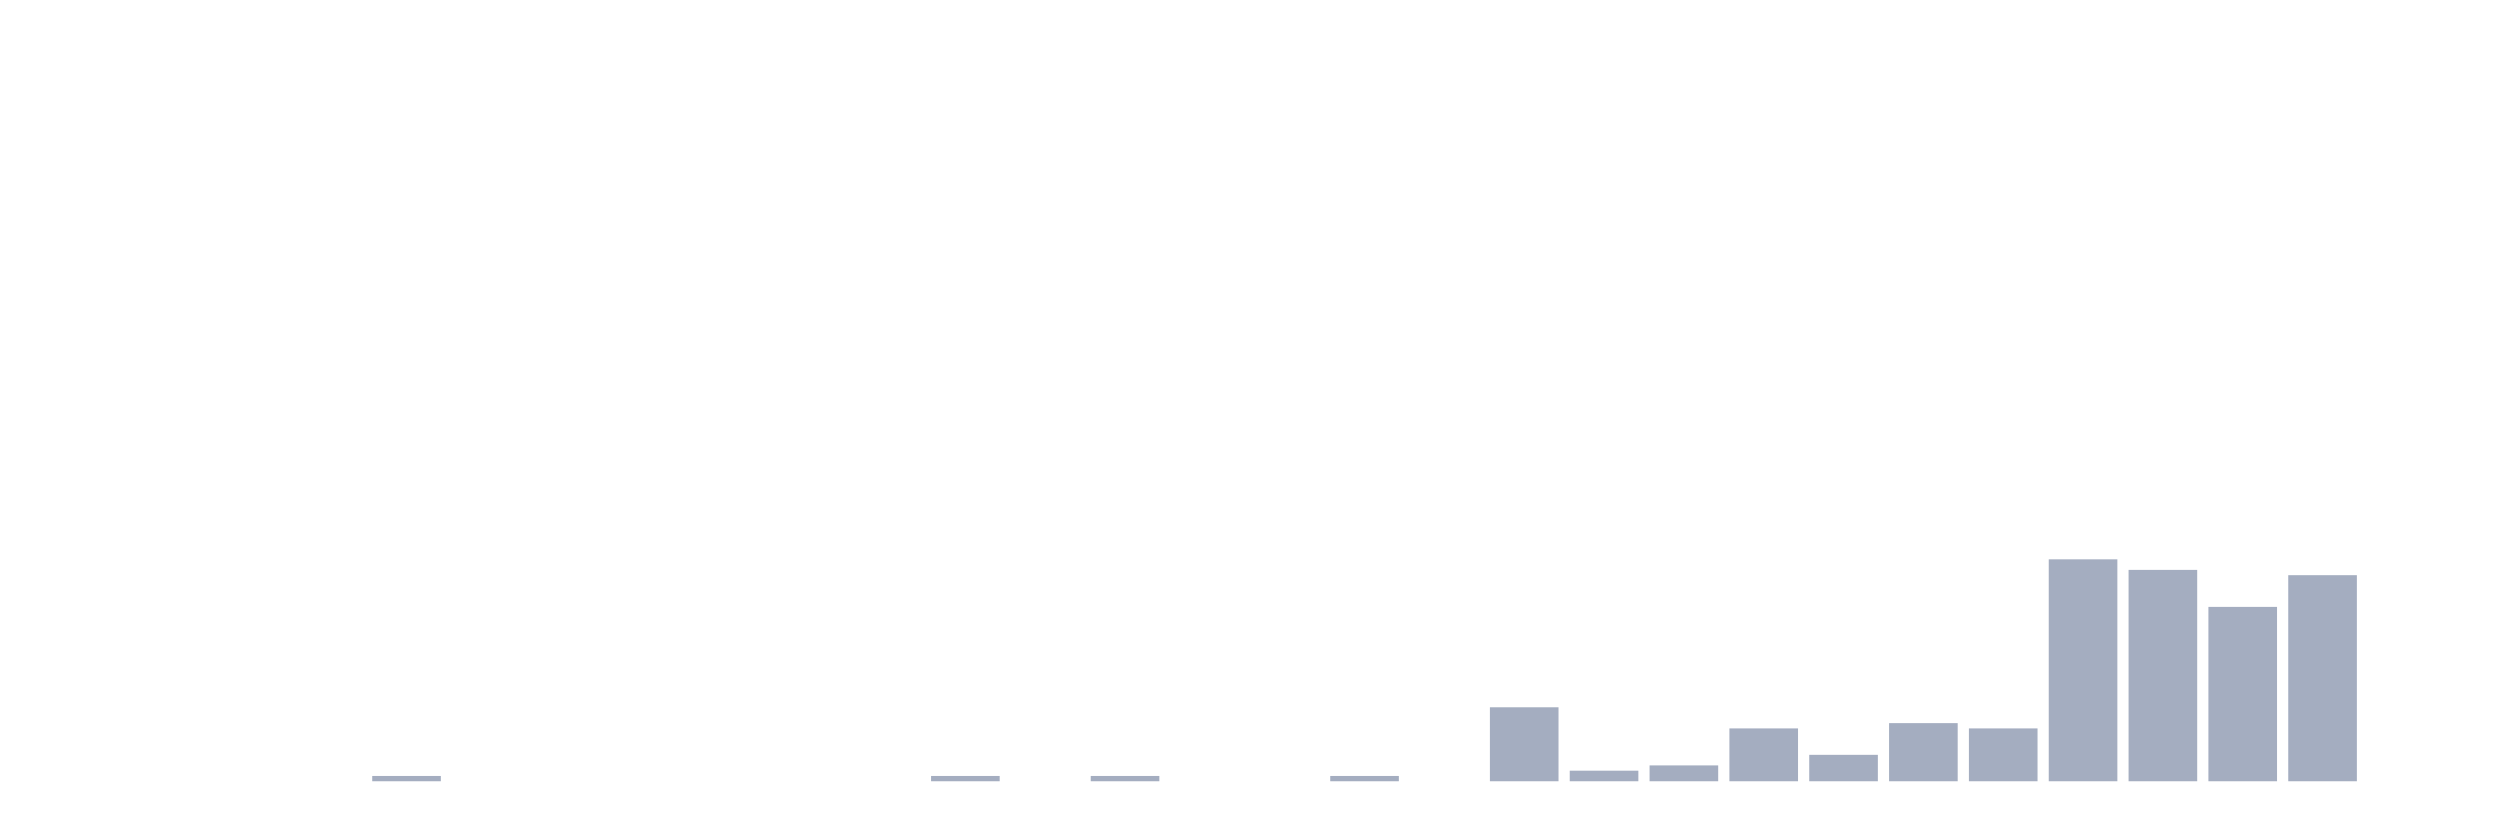
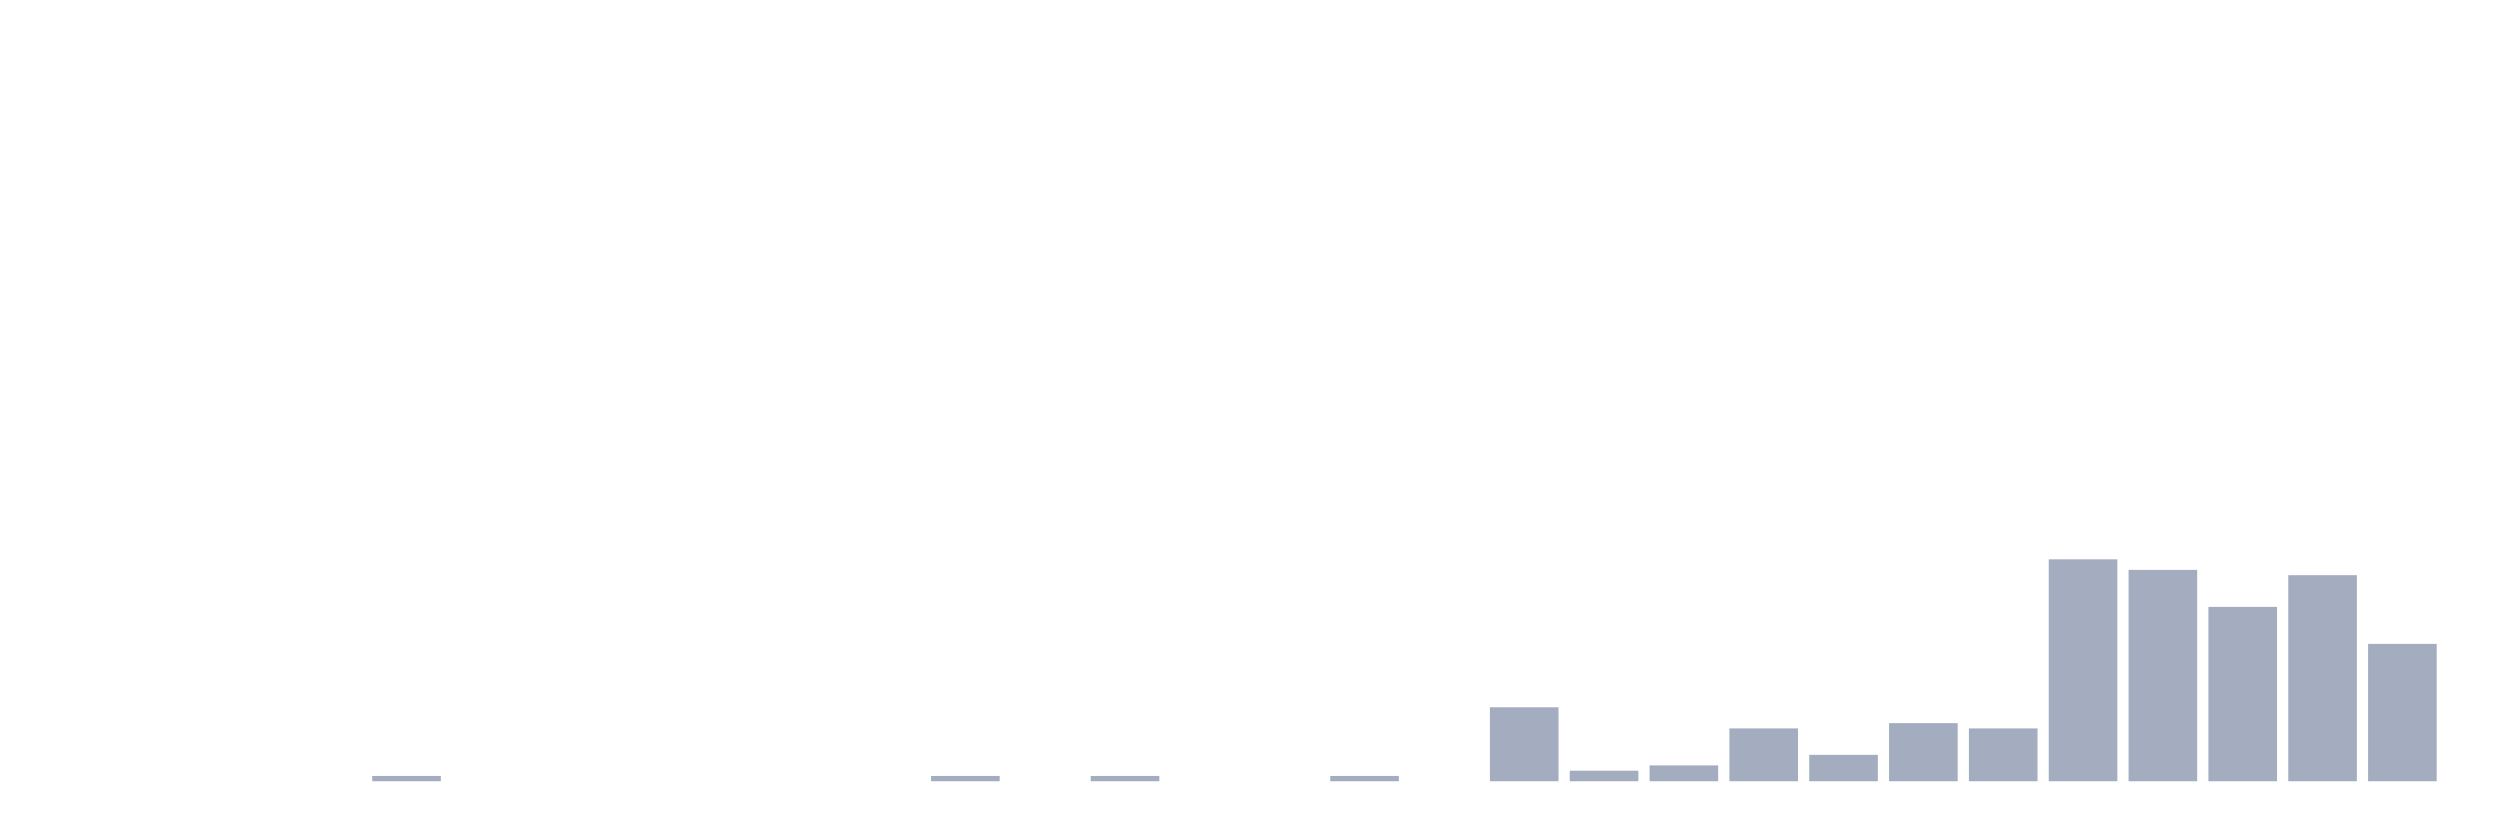
<svg xmlns="http://www.w3.org/2000/svg" viewBox="0 0 480 160">
  <g transform="translate(10,10)">
    <rect class="bar" x="0.153" width="13.175" y="140" height="0" fill="rgb(164,173,192)" />
    <rect class="bar" x="15.482" width="13.175" y="140" height="0" fill="rgb(164,173,192)" />
    <rect class="bar" x="30.81" width="13.175" y="140" height="0" fill="rgb(164,173,192)" />
    <rect class="bar" x="46.138" width="13.175" y="140" height="0" fill="rgb(164,173,192)" />
    <rect class="bar" x="61.466" width="13.175" y="138.986" height="1.014" fill="rgb(164,173,192)" />
    <rect class="bar" x="76.794" width="13.175" y="140" height="0" fill="rgb(164,173,192)" />
    <rect class="bar" x="92.123" width="13.175" y="140" height="0" fill="rgb(164,173,192)" />
    <rect class="bar" x="107.451" width="13.175" y="140" height="0" fill="rgb(164,173,192)" />
    <rect class="bar" x="122.779" width="13.175" y="140" height="0" fill="rgb(164,173,192)" />
    <rect class="bar" x="138.107" width="13.175" y="140" height="0" fill="rgb(164,173,192)" />
    <rect class="bar" x="153.436" width="13.175" y="140" height="0" fill="rgb(164,173,192)" />
    <rect class="bar" x="168.764" width="13.175" y="138.986" height="1.014" fill="rgb(164,173,192)" />
    <rect class="bar" x="184.092" width="13.175" y="140" height="0" fill="rgb(164,173,192)" />
    <rect class="bar" x="199.42" width="13.175" y="138.986" height="1.014" fill="rgb(164,173,192)" />
    <rect class="bar" x="214.748" width="13.175" y="140" height="0" fill="rgb(164,173,192)" />
    <rect class="bar" x="230.077" width="13.175" y="140" height="0" fill="rgb(164,173,192)" />
    <rect class="bar" x="245.405" width="13.175" y="138.986" height="1.014" fill="rgb(164,173,192)" />
    <rect class="bar" x="260.733" width="13.175" y="140" height="0" fill="rgb(164,173,192)" />
    <rect class="bar" x="276.061" width="13.175" y="125.797" height="14.203" fill="rgb(164,173,192)" />
    <rect class="bar" x="291.39" width="13.175" y="137.971" height="2.029" fill="rgb(164,173,192)" />
    <rect class="bar" x="306.718" width="13.175" y="136.957" height="3.043" fill="rgb(164,173,192)" />
    <rect class="bar" x="322.046" width="13.175" y="129.855" height="10.145" fill="rgb(164,173,192)" />
    <rect class="bar" x="337.374" width="13.175" y="134.928" height="5.072" fill="rgb(164,173,192)" />
    <rect class="bar" x="352.702" width="13.175" y="128.841" height="11.159" fill="rgb(164,173,192)" />
    <rect class="bar" x="368.031" width="13.175" y="129.855" height="10.145" fill="rgb(164,173,192)" />
    <rect class="bar" x="383.359" width="13.175" y="97.391" height="42.609" fill="rgb(164,173,192)" />
    <rect class="bar" x="398.687" width="13.175" y="99.42" height="40.58" fill="rgb(164,173,192)" />
    <rect class="bar" x="414.015" width="13.175" y="106.522" height="33.478" fill="rgb(164,173,192)" />
    <rect class="bar" x="429.344" width="13.175" y="100.435" height="39.565" fill="rgb(164,173,192)" />
-     <rect class="bar" x="444.672" width="13.175" y="140" height="0" fill="rgb(164,173,192)" />
+     <rect class="bar" x="444.672" width="13.175" y="113.623" height="26.377" fill="rgb(164,173,192)" />
  </g>
</svg>
